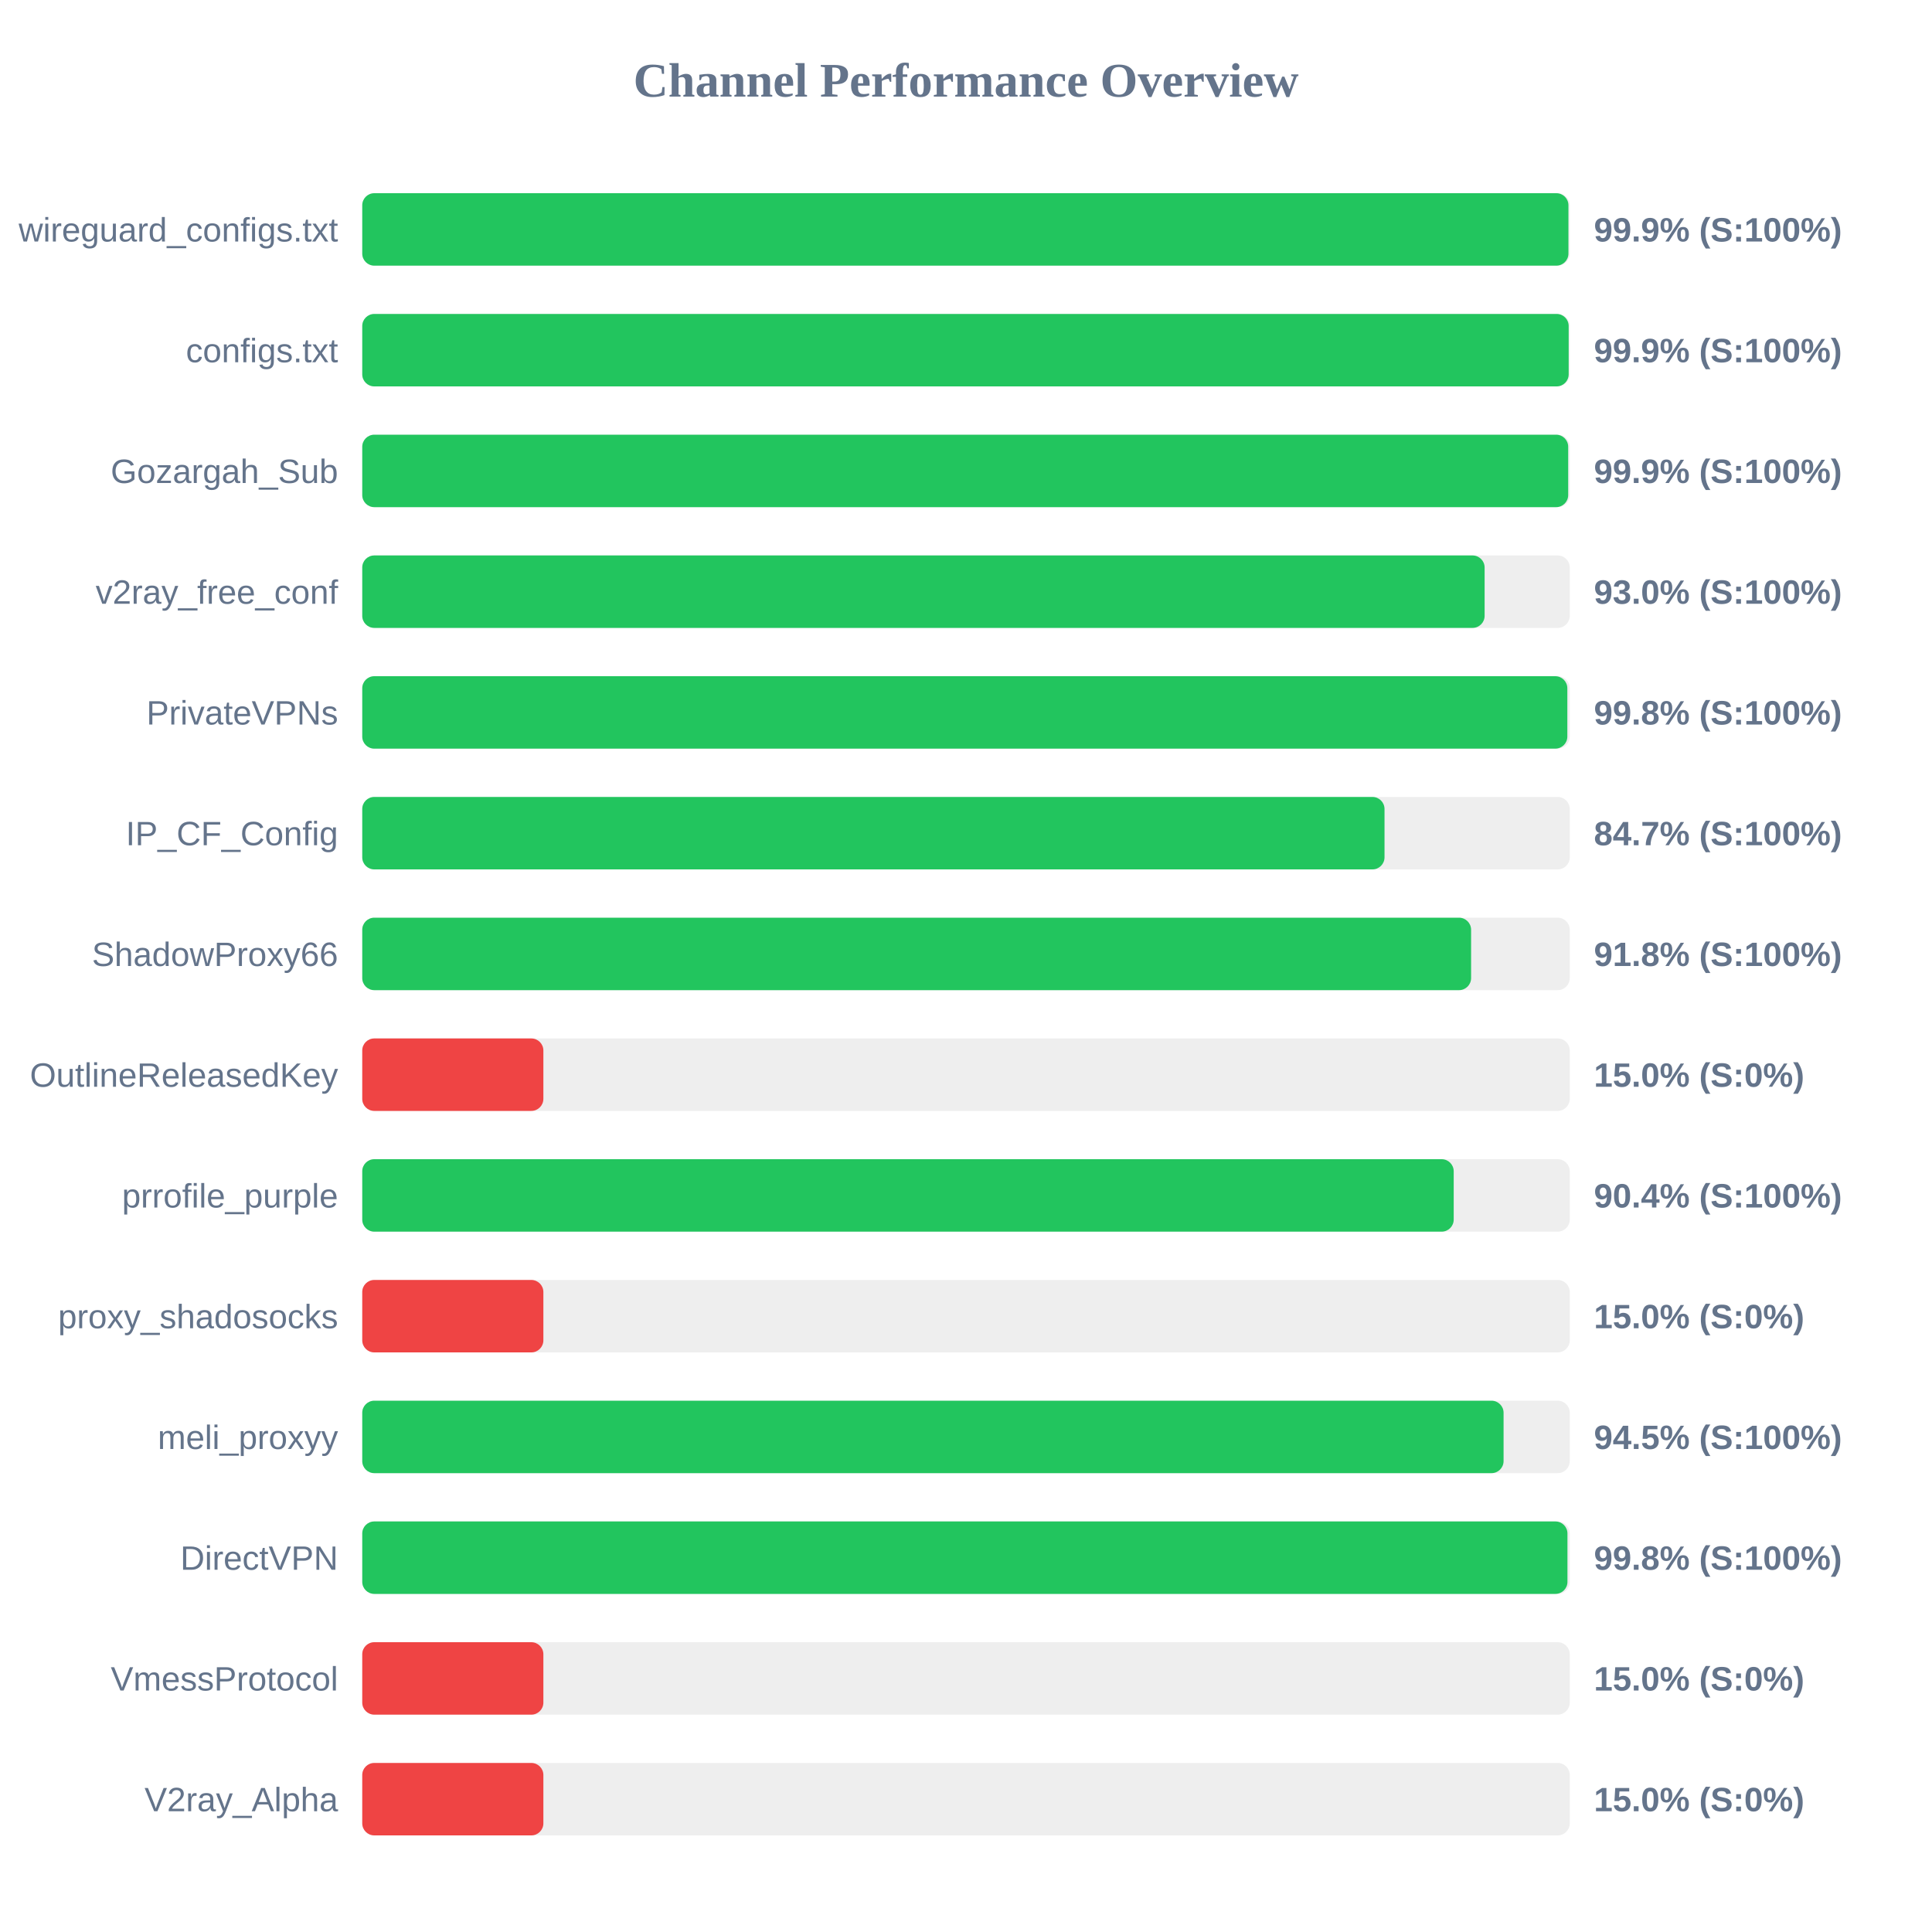
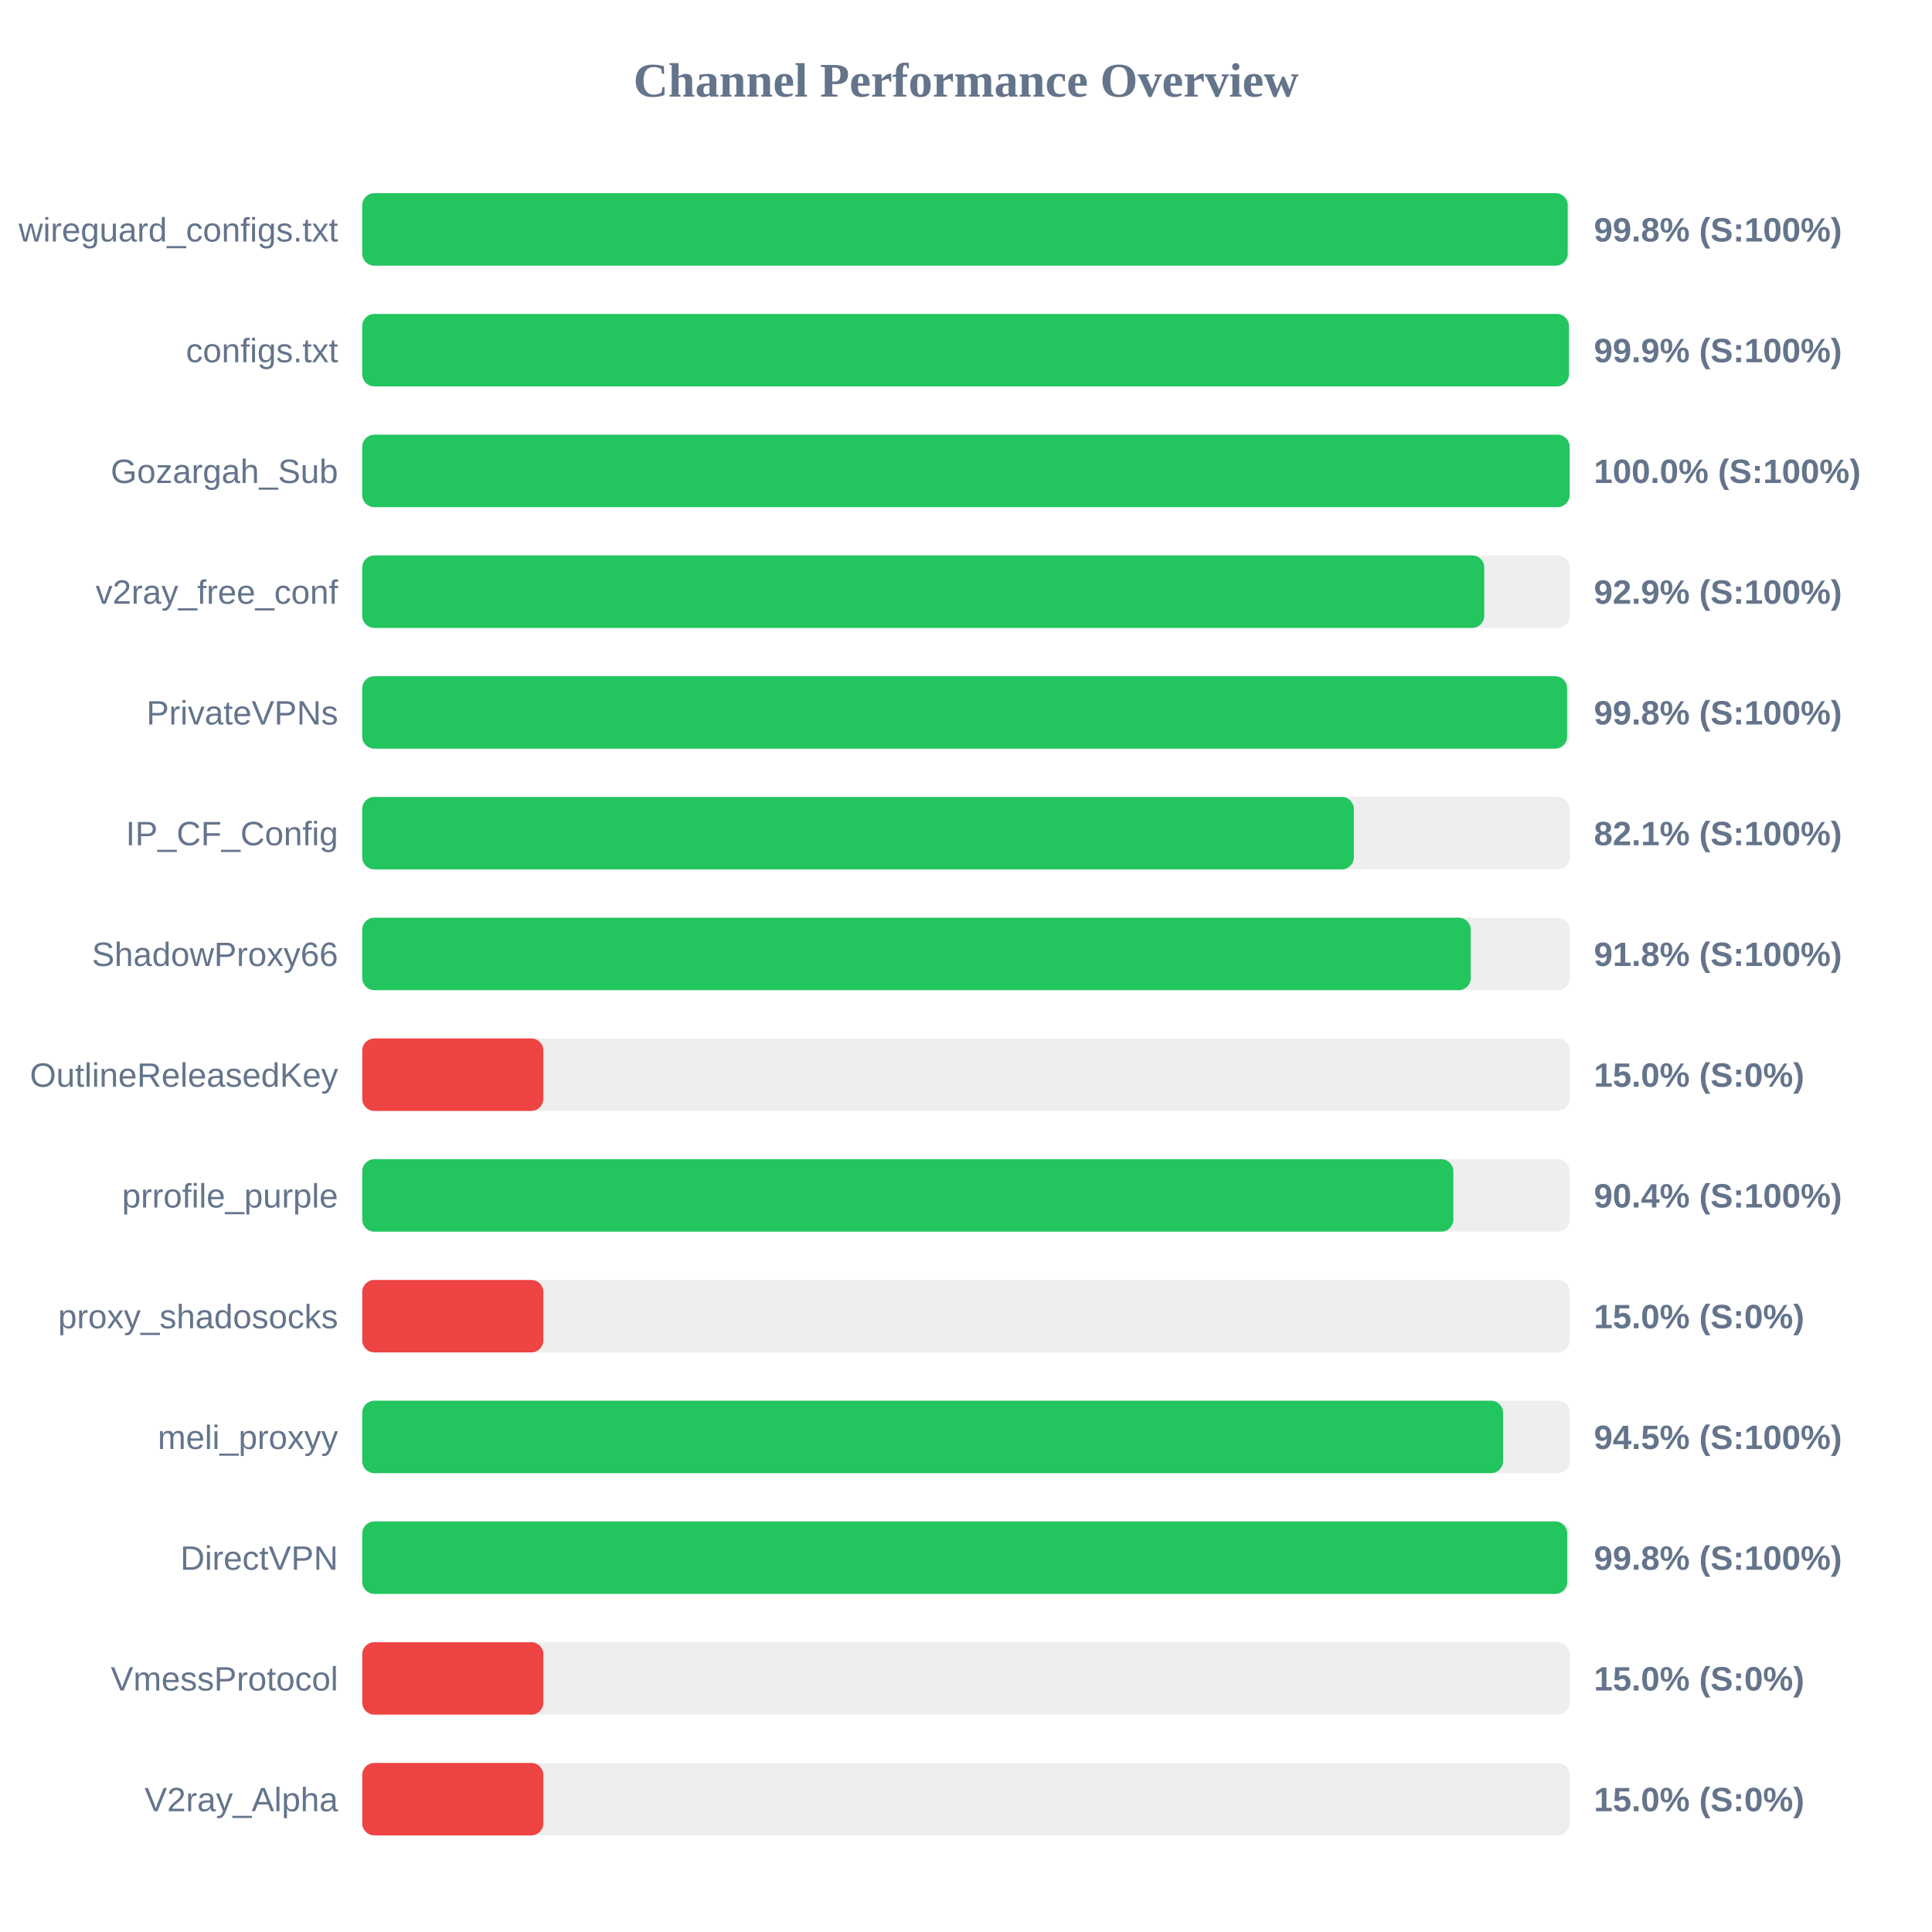
<svg xmlns="http://www.w3.org/2000/svg" width="800" height="800" version="1.1">
  <style>
        .row { font: 14px Arial; fill: #64748b; }
        .score { font: bold 14px Arial; fill: #64748b; }
    </style>
  <text x="400" y="40" text-anchor="middle" font-size="20px" font-weight="bold" fill="#64748b">Channel Performance Overview</text>
  <rect x="150" y="80" width="500" height="30" fill="#eee" rx="5" />
-   <rect x="150" y="80" width="499.45" height="30" fill="#22c55e" rx="5" />
+   <rect x="150" y="80" width="499.15" height="30" fill="#22c55e" rx="5" />
  <text x="140" y="100" text-anchor="end" class="row">wireguard_configs.txt</text>
-   <text x="660" y="100" text-anchor="start" class="score">99.9% (S:100%)</text>
+   <text x="660" y="100" text-anchor="start" class="score">99.8% (S:100%)</text>
  <rect x="150" y="130" width="500" height="30" fill="#eee" rx="5" />
-   <rect x="150" y="130" width="499.55" height="30" fill="#22c55e" rx="5" />
+   <rect x="150" y="130" width="499.65" height="30" fill="#22c55e" rx="5" />
  <text x="140" y="150" text-anchor="end" class="row">configs.txt</text>
  <text x="660" y="150" text-anchor="start" class="score">99.9% (S:100%)</text>
  <rect x="150" y="180" width="500" height="30" fill="#eee" rx="5" />
-   <rect x="150" y="180" width="499.35" height="30" fill="#22c55e" rx="5" />
+   <rect x="150" y="180" width="499.95" height="30" fill="#22c55e" rx="5" />
  <text x="140" y="200" text-anchor="end" class="row">Gozargah_Sub</text>
-   <text x="660" y="200" text-anchor="start" class="score">99.9% (S:100%)</text>
+   <text x="660" y="200" text-anchor="start" class="score">100.0% (S:100%)</text>
  <rect x="150" y="230" width="500" height="30" fill="#eee" rx="5" />
-   <rect x="150" y="230" width="464.75" height="30" fill="#22c55e" rx="5" />
+   <rect x="150" y="230" width="464.6" height="30" fill="#22c55e" rx="5" />
  <text x="140" y="250" text-anchor="end" class="row">v2ray_free_conf</text>
-   <text x="660" y="250" text-anchor="start" class="score">93.0% (S:100%)</text>
+   <text x="660" y="250" text-anchor="start" class="score">92.9% (S:100%)</text>
  <rect x="150" y="280" width="500" height="30" fill="#eee" rx="5" />
-   <rect x="150" y="280" width="499.0" height="30" fill="#22c55e" rx="5" />
+   <rect x="150" y="280" width="498.9" height="30" fill="#22c55e" rx="5" />
  <text x="140" y="300" text-anchor="end" class="row">PrivateVPNs</text>
  <text x="660" y="300" text-anchor="start" class="score">99.8% (S:100%)</text>
  <rect x="150" y="330" width="500" height="30" fill="#eee" rx="5" />
-   <rect x="150" y="330" width="423.3" height="30" fill="#22c55e" rx="5" />
+   <rect x="150" y="330" width="410.6" height="30" fill="#22c55e" rx="5" />
  <text x="140" y="350" text-anchor="end" class="row">IP_CF_Config</text>
-   <text x="660" y="350" text-anchor="start" class="score">84.7% (S:100%)</text>
+   <text x="660" y="350" text-anchor="start" class="score">82.1% (S:100%)</text>
  <rect x="150" y="380" width="500" height="30" fill="#eee" rx="5" />
-   <rect x="150" y="380" width="459.15" height="30" fill="#22c55e" rx="5" />
+   <rect x="150" y="380" width="459.0" height="30" fill="#22c55e" rx="5" />
  <text x="140" y="400" text-anchor="end" class="row">ShadowProxy66</text>
  <text x="660" y="400" text-anchor="start" class="score">91.8% (S:100%)</text>
  <rect x="150" y="430" width="500" height="30" fill="#eee" rx="5" />
  <rect x="150" y="430" width="75.0" height="30" fill="#ef4444" rx="5" />
  <text x="140" y="450" text-anchor="end" class="row">OutlineReleasedKey</text>
  <text x="660" y="450" text-anchor="start" class="score">15.0% (S:0%)</text>
  <rect x="150" y="480" width="500" height="30" fill="#eee" rx="5" />
-   <rect x="150" y="480" width="451.95" height="30" fill="#22c55e" rx="5" />
+   <rect x="150" y="480" width="451.8" height="30" fill="#22c55e" rx="5" />
  <text x="140" y="500" text-anchor="end" class="row">prrofile_purple</text>
  <text x="660" y="500" text-anchor="start" class="score">90.4% (S:100%)</text>
  <rect x="150" y="530" width="500" height="30" fill="#eee" rx="5" />
  <rect x="150" y="530" width="75.0" height="30" fill="#ef4444" rx="5" />
  <text x="140" y="550" text-anchor="end" class="row">proxy_shadosocks</text>
  <text x="660" y="550" text-anchor="start" class="score">15.0% (S:0%)</text>
  <rect x="150" y="580" width="500" height="30" fill="#eee" rx="5" />
-   <rect x="150" y="580" width="472.6" height="30" fill="#22c55e" rx="5" />
+   <rect x="150" y="580" width="472.4" height="30" fill="#22c55e" rx="5" />
  <text x="140" y="600" text-anchor="end" class="row">meli_proxyy</text>
  <text x="660" y="600" text-anchor="start" class="score">94.5% (S:100%)</text>
  <rect x="150" y="630" width="500" height="30" fill="#eee" rx="5" />
-   <rect x="150" y="630" width="499.05" height="30" fill="#22c55e" rx="5" />
+   <rect x="150" y="630" width="498.95" height="30" fill="#22c55e" rx="5" />
  <text x="140" y="650" text-anchor="end" class="row">DirectVPN</text>
  <text x="660" y="650" text-anchor="start" class="score">99.8% (S:100%)</text>
  <rect x="150" y="680" width="500" height="30" fill="#eee" rx="5" />
  <rect x="150" y="680" width="75.0" height="30" fill="#ef4444" rx="5" />
  <text x="140" y="700" text-anchor="end" class="row">VmessProtocol</text>
  <text x="660" y="700" text-anchor="start" class="score">15.0% (S:0%)</text>
  <rect x="150" y="730" width="500" height="30" fill="#eee" rx="5" />
  <rect x="150" y="730" width="75.0" height="30" fill="#ef4444" rx="5" />
  <text x="140" y="750" text-anchor="end" class="row">V2ray_Alpha</text>
  <text x="660" y="750" text-anchor="start" class="score">15.0% (S:0%)</text>
</svg>
